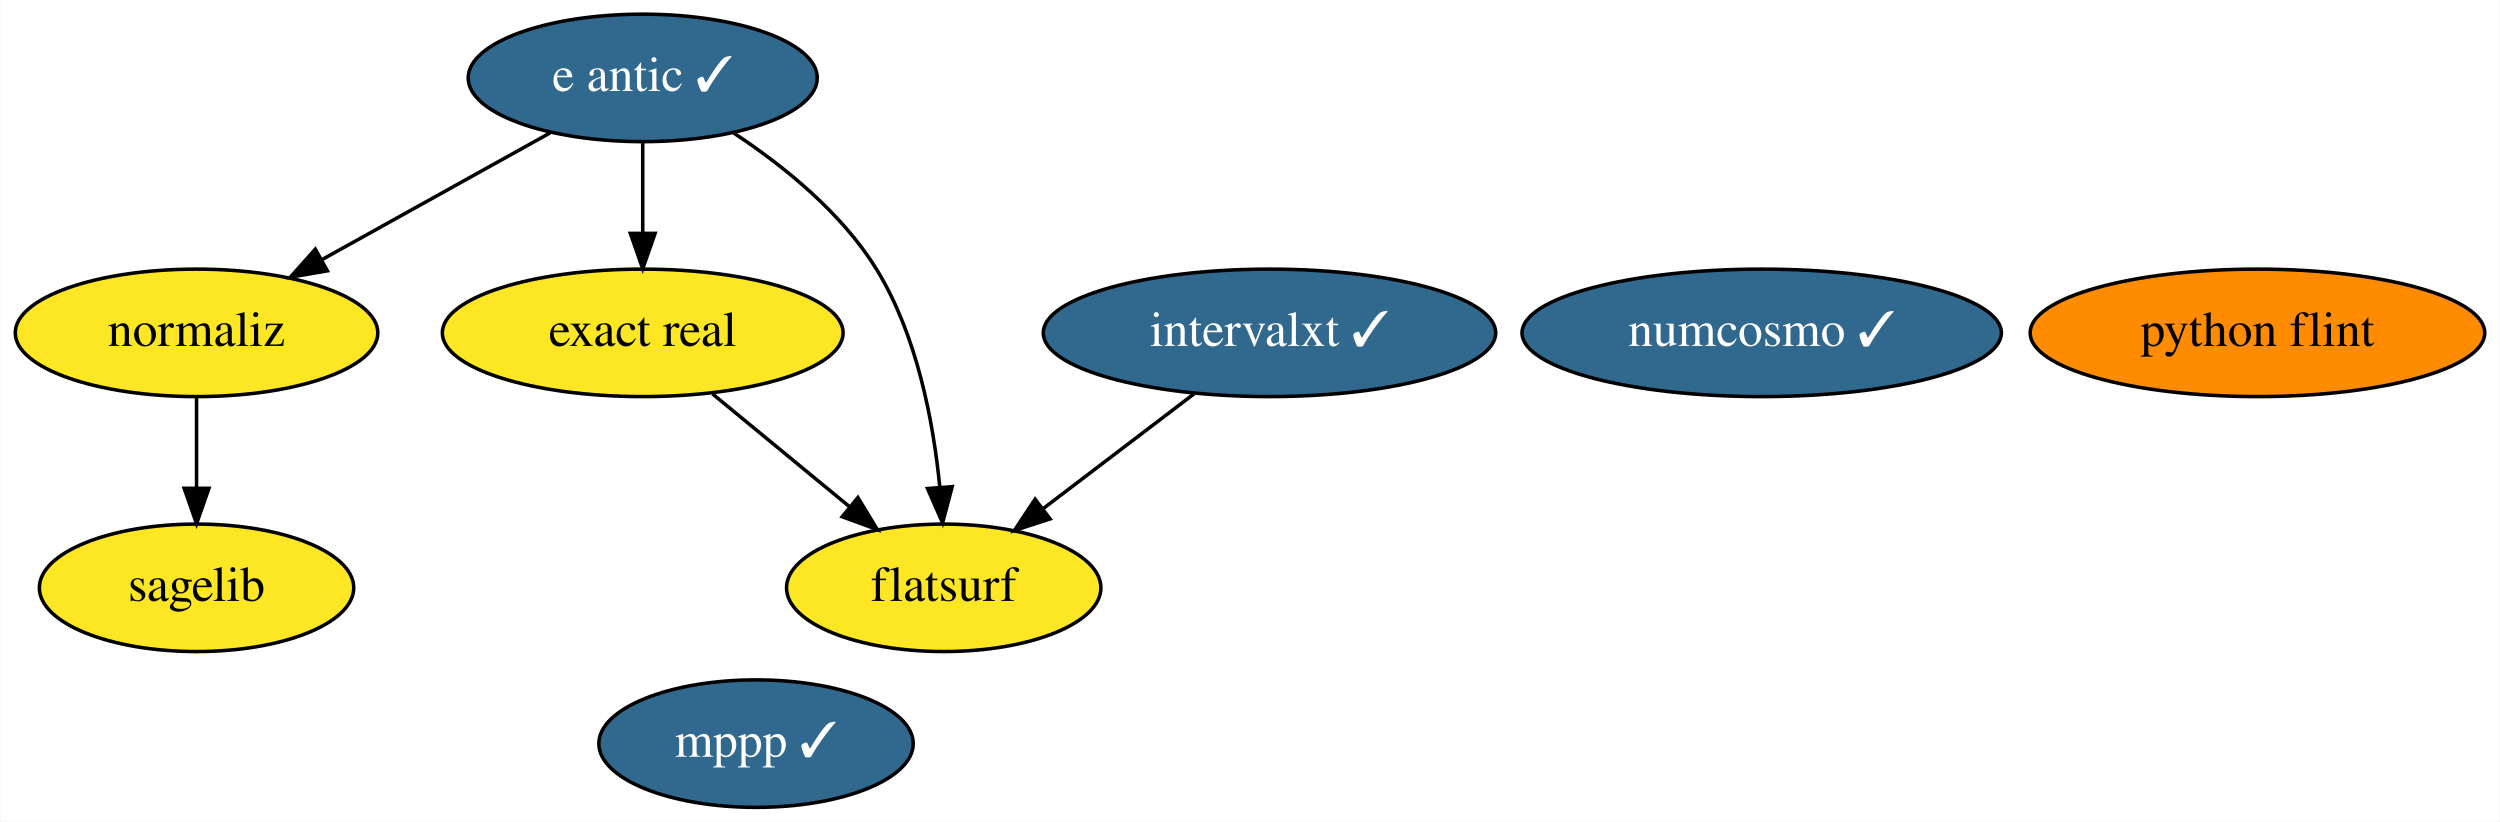
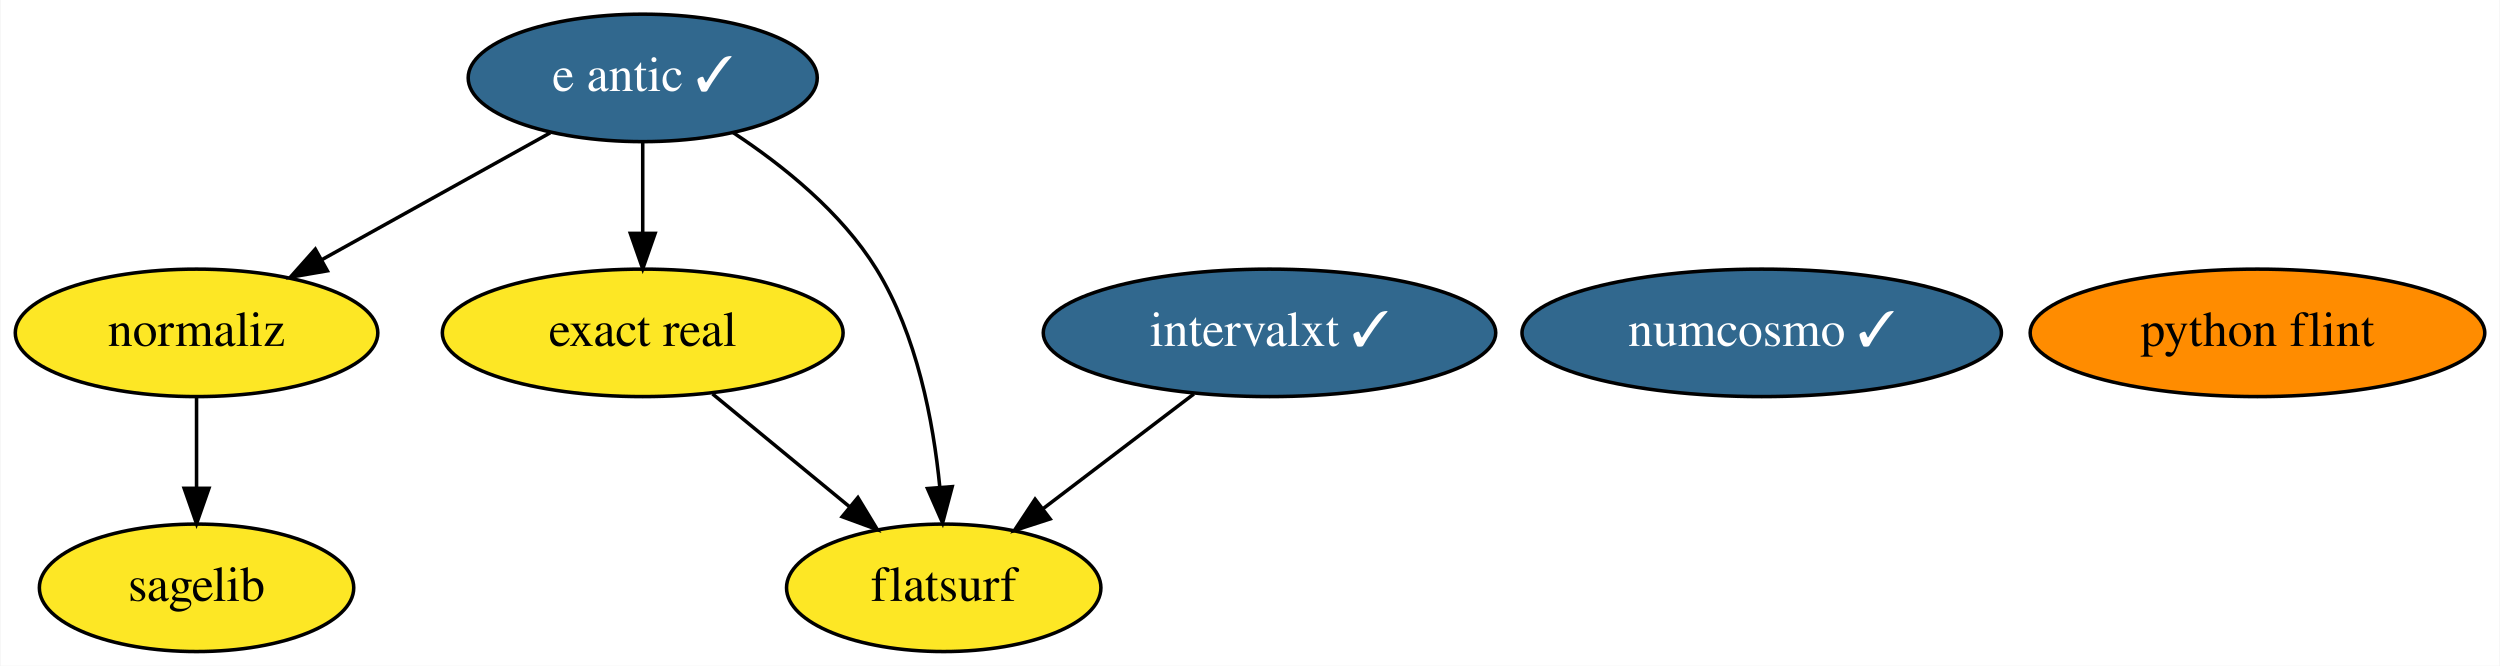
- <svg xmlns="http://www.w3.org/2000/svg" xmlns:xlink="http://www.w3.org/1999/xlink" width="706pt" height="232pt" viewBox="0.00 0.00 705.69 232.00">
-   <g id="graph0" class="graph" transform="scale(1 1) rotate(0) translate(4 228)">
-     <polygon fill="white" stroke="none" points="-4,4 -4,-228 701.69,-228 701.69,4 -4,4" />
+ <svg xmlns="http://www.w3.org/2000/svg" xmlns:xlink="http://www.w3.org/1999/xlink" width="706pt" height="188pt" viewBox="0.00 0.00 705.69 188.00">
+   <g id="graph0" class="graph" transform="scale(1 1) rotate(0) translate(4 184)">
+     <polygon fill="white" stroke="none" points="-4,4 -4,-184 701.69,-184 701.69,4 -4,4" />
    <g id="node1" class="node">
      <g id="a_node1">
-         <a xlink:href="https://github.com/conda-forge/mppp-feedstock/pull/47" xlink:title="mppp ✓">
-           <ellipse fill="#31688e" stroke="black" cx="209.35" cy="-18" rx="44.39" ry="18" />
-           <text text-anchor="middle" x="209.35" y="-14.3" font-family="Times,serif" font-size="14.00" fill="white">mppp ✓</text>
+         <a xlink:href="https://github.com/conda-forge/sagelib-feedstock" xlink:title="sagelib">
+           <ellipse fill="#fde725" stroke="black" cx="51.35" cy="-18" rx="44.39" ry="18" />
+           <text text-anchor="middle" x="51.35" y="-14.3" font-family="Times,serif" font-size="14.00">sagelib</text>
        </a>
      </g>
    </g>
    <g id="node2" class="node">
      <g id="a_node2">
-         <a xlink:href="https://github.com/conda-forge/sagelib-feedstock" xlink:title="sagelib">
-           <ellipse fill="#fde725" stroke="black" cx="51.35" cy="-62" rx="44.39" ry="18" />
-           <text text-anchor="middle" x="51.35" y="-58.3" font-family="Times,serif" font-size="14.00">sagelib</text>
+         <a xlink:href="https://github.com/conda-forge/numcosmo-feedstock/pull/29" xlink:title="numcosmo ✓">
+           <ellipse fill="#31688e" stroke="black" cx="493.35" cy="-90" rx="67.69" ry="18" />
+           <text text-anchor="middle" x="493.35" y="-86.3" font-family="Times,serif" font-size="14.00" fill="white">numcosmo ✓</text>
        </a>
      </g>
    </g>
    <g id="node3" class="node">
      <g id="a_node3">
-         <a xlink:href="https://github.com/conda-forge/numcosmo-feedstock/pull/29" xlink:title="numcosmo ✓">
-           <ellipse fill="#31688e" stroke="black" cx="493.35" cy="-134" rx="67.69" ry="18" />
-           <text text-anchor="middle" x="493.35" y="-130.3" font-family="Times,serif" font-size="14.00" fill="white">numcosmo ✓</text>
+         <a xlink:href="https://github.com/conda-forge/python-flint-feedstock" xlink:title="python flint">
+           <ellipse fill="#ff8c00" stroke="black" cx="633.35" cy="-90" rx="64.19" ry="18" />
+           <text text-anchor="middle" x="633.35" y="-86.3" font-family="Times,serif" font-size="14.00">python flint</text>
        </a>
      </g>
    </g>
    <g id="node4" class="node">
      <g id="a_node4">
-         <a xlink:href="https://github.com/conda-forge/python-flint-feedstock" xlink:title="python flint">
-           <ellipse fill="#ff8c00" stroke="black" cx="633.35" cy="-134" rx="64.19" ry="18" />
-           <text text-anchor="middle" x="633.35" y="-130.3" font-family="Times,serif" font-size="14.00">python flint</text>
+         <a xlink:href="https://github.com/conda-forge/e-antic-feedstock/pull/46" xlink:title="e antic ✓">
+           <ellipse fill="#31688e" stroke="black" cx="177.35" cy="-162" rx="49.29" ry="18" />
+           <text text-anchor="middle" x="177.35" y="-158.3" font-family="Times,serif" font-size="14.00" fill="white">e antic ✓</text>
        </a>
      </g>
    </g>
    <g id="node5" class="node">
      <g id="a_node5">
-         <a xlink:href="https://github.com/conda-forge/e-antic-feedstock/pull/46" xlink:title="e antic ✓">
-           <ellipse fill="#31688e" stroke="black" cx="177.35" cy="-206" rx="49.29" ry="18" />
-           <text text-anchor="middle" x="177.35" y="-202.3" font-family="Times,serif" font-size="14.00" fill="white">e antic ✓</text>
-         </a>
-       </g>
-     </g>
-     <g id="node6" class="node">
-       <g id="a_node6">
        <a xlink:href="https://github.com/conda-forge/normaliz-feedstock" xlink:title="normaliz">
-           <ellipse fill="#fde725" stroke="black" cx="51.35" cy="-134" rx="51.19" ry="18" />
-           <text text-anchor="middle" x="51.35" y="-130.3" font-family="Times,serif" font-size="14.00">normaliz</text>
+           <ellipse fill="#fde725" stroke="black" cx="51.35" cy="-90" rx="51.19" ry="18" />
+           <text text-anchor="middle" x="51.35" y="-86.3" font-family="Times,serif" font-size="14.00">normaliz</text>
        </a>
      </g>
    </g>
    <g id="edge3" class="edge">
-       <path fill="none" stroke="black" d="M151.24,-190.5C132.53,-180.1 107.11,-165.98 86.6,-154.59" />
-       <polygon fill="black" stroke="black" points="88.29,-151.52 77.85,-149.73 84.89,-157.64 88.29,-151.52" />
+       <path fill="none" stroke="black" d="M151.24,-146.5C132.53,-136.1 107.11,-121.98 86.6,-110.59" />
+       <polygon fill="black" stroke="black" points="88.29,-107.52 77.85,-105.73 84.89,-113.64 88.29,-107.52" />
    </g>
-     <g id="node7" class="node">
-       <g id="a_node7">
+     <g id="node6" class="node">
+       <g id="a_node6">
        <a xlink:href="https://github.com/conda-forge/exact-real-feedstock" xlink:title="exact real">
-           <ellipse fill="#fde725" stroke="black" cx="177.35" cy="-134" rx="56.59" ry="18" />
-           <text text-anchor="middle" x="177.35" y="-130.3" font-family="Times,serif" font-size="14.00">exact real</text>
+           <ellipse fill="#fde725" stroke="black" cx="177.35" cy="-90" rx="56.59" ry="18" />
+           <text text-anchor="middle" x="177.35" y="-86.3" font-family="Times,serif" font-size="14.00">exact real</text>
        </a>
      </g>
    </g>
    <g id="edge1" class="edge">
-       <path fill="none" stroke="black" d="M177.35,-187.7C177.35,-179.98 177.35,-170.71 177.35,-162.11" />
-       <polygon fill="black" stroke="black" points="180.85,-162.1 177.35,-152.1 173.85,-162.1 180.85,-162.1" />
+       <path fill="none" stroke="black" d="M177.35,-143.7C177.35,-135.98 177.35,-126.71 177.35,-118.11" />
+       <polygon fill="black" stroke="black" points="180.85,-118.1 177.35,-108.1 173.85,-118.1 180.85,-118.1" />
    </g>
-     <g id="node9" class="node">
-       <g id="a_node9">
+     <g id="node8" class="node">
+       <g id="a_node8">
        <a xlink:href="https://github.com/conda-forge/flatsurf-feedstock" xlink:title="flatsurf">
-           <ellipse fill="#fde725" stroke="black" cx="262.35" cy="-62" rx="44.39" ry="18" />
-           <text text-anchor="middle" x="262.35" y="-58.3" font-family="Times,serif" font-size="14.00">flatsurf</text>
+           <ellipse fill="#fde725" stroke="black" cx="262.35" cy="-18" rx="44.39" ry="18" />
+           <text text-anchor="middle" x="262.35" y="-14.3" font-family="Times,serif" font-size="14.00">flatsurf</text>
        </a>
      </g>
    </g>
    <g id="edge2" class="edge">
-       <path fill="none" stroke="black" d="M202.94,-190.51C216.98,-181.26 233.48,-168.01 243.35,-152 254.78,-133.45 259.41,-109.05 261.24,-90.49" />
-       <polygon fill="black" stroke="black" points="264.75,-90.57 262.03,-80.33 257.77,-90.03 264.75,-90.57" />
+       <path fill="none" stroke="black" d="M202.94,-146.51C216.98,-137.26 233.48,-124.01 243.35,-108 254.78,-89.45 259.41,-65.05 261.24,-46.49" />
+       <polygon fill="black" stroke="black" points="264.75,-46.57 262.03,-36.33 257.77,-46.03 264.75,-46.57" />
    </g>
    <g id="edge4" class="edge">
-       <path fill="none" stroke="black" d="M51.35,-115.7C51.35,-107.98 51.35,-98.71 51.35,-90.11" />
-       <polygon fill="black" stroke="black" points="54.85,-90.1 51.35,-80.1 47.85,-90.1 54.85,-90.1" />
+       <path fill="none" stroke="black" d="M51.35,-71.7C51.35,-63.98 51.35,-54.71 51.35,-46.11" />
+       <polygon fill="black" stroke="black" points="54.85,-46.1 51.35,-36.1 47.85,-46.1 54.85,-46.1" />
    </g>
    <g id="edge5" class="edge">
-       <path fill="none" stroke="black" d="M197.06,-116.76C208.57,-107.29 223.23,-95.21 235.75,-84.9" />
-       <polygon fill="black" stroke="black" points="238.12,-87.49 243.61,-78.43 233.67,-82.08 238.12,-87.49" />
+       <path fill="none" stroke="black" d="M197.06,-72.76C208.57,-63.29 223.23,-51.21 235.75,-40.9" />
+       <polygon fill="black" stroke="black" points="238.12,-43.49 243.61,-34.43 233.67,-38.08 238.12,-43.49" />
    </g>
-     <g id="node8" class="node">
-       <g id="a_node8">
+     <g id="node7" class="node">
+       <g id="a_node7">
        <a xlink:href="https://github.com/conda-forge/intervalxt-feedstock/pull/11" xlink:title="intervalxt ✓">
-           <ellipse fill="#31688e" stroke="black" cx="354.35" cy="-134" rx="63.89" ry="18" />
-           <text text-anchor="middle" x="354.35" y="-130.3" font-family="Times,serif" font-size="14.00" fill="white">intervalxt ✓</text>
+           <ellipse fill="#31688e" stroke="black" cx="354.35" cy="-90" rx="63.89" ry="18" />
+           <text text-anchor="middle" x="354.35" y="-86.3" font-family="Times,serif" font-size="14.00" fill="white">intervalxt ✓</text>
        </a>
      </g>
    </g>
    <g id="edge6" class="edge">
-       <path fill="none" stroke="black" d="M333.01,-116.76C320.35,-107.13 304.15,-94.81 290.46,-84.39" />
-       <polygon fill="black" stroke="black" points="292.39,-81.46 282.31,-78.19 288.15,-87.03 292.39,-81.46" />
+       <path fill="none" stroke="black" d="M333.01,-72.76C320.35,-63.13 304.15,-50.81 290.46,-40.39" />
+       <polygon fill="black" stroke="black" points="292.39,-37.46 282.31,-34.19 288.15,-43.03 292.39,-37.46" />
    </g>
  </g>
</svg>
